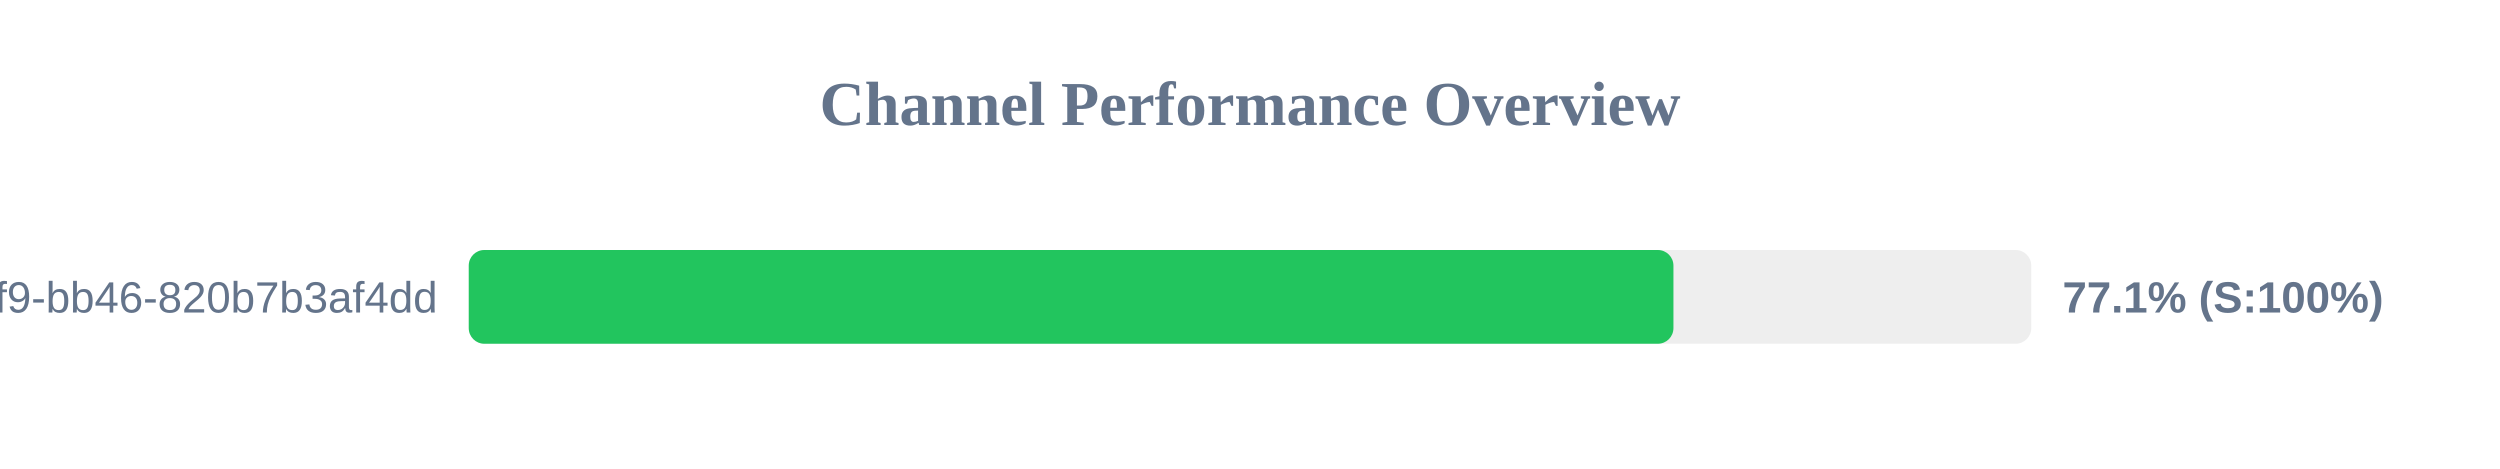
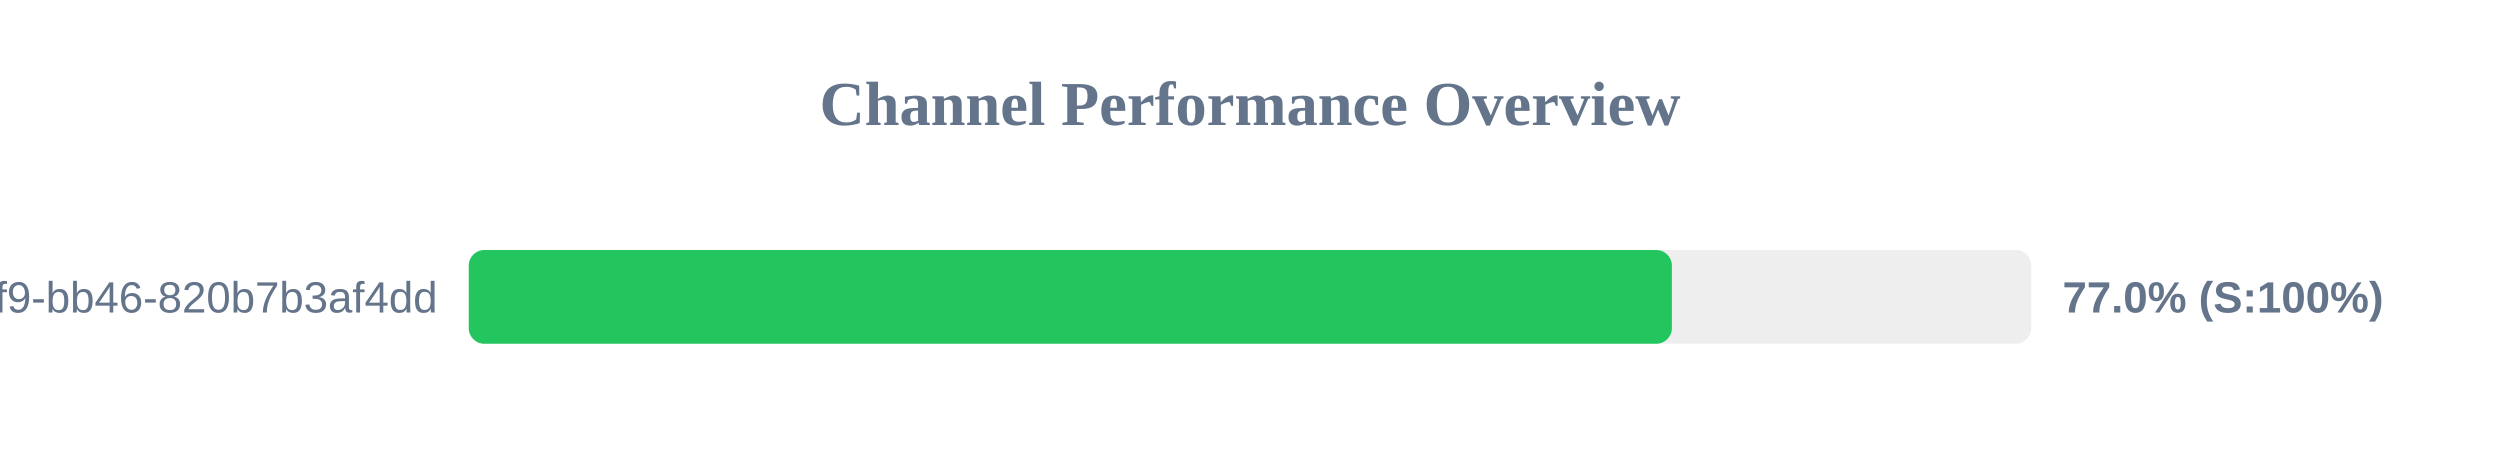
<svg xmlns="http://www.w3.org/2000/svg" width="800" height="150" version="1.1">
  <style>
        .row { font: 14px Arial; fill: #64748b; }
        .score { font: bold 14px Arial; fill: #64748b; }
    </style>
  <text x="400" y="40" text-anchor="middle" font-size="20px" font-weight="bold" fill="#64748b">Channel Performance Overview</text>
  <rect x="150" y="80" width="500" height="30" fill="#eee" rx="5" />
-   <rect x="150" y="80" width="385.5" height="30" fill="#22c55e" rx="5" />
+   <rect x="150" y="80" width="385.0" height="30" fill="#22c55e" rx="5" />
  <text x="140" y="100" text-anchor="end" class="row">?uuid=80b2ac81-ba69-41f9-bb46-820b7b3af4dd</text>
-   <text x="660" y="100" text-anchor="start" class="score">77.1% (S:100%)</text>
+   <text x="660" y="100" text-anchor="start" class="score">77.0% (S:100%)</text>
</svg>
